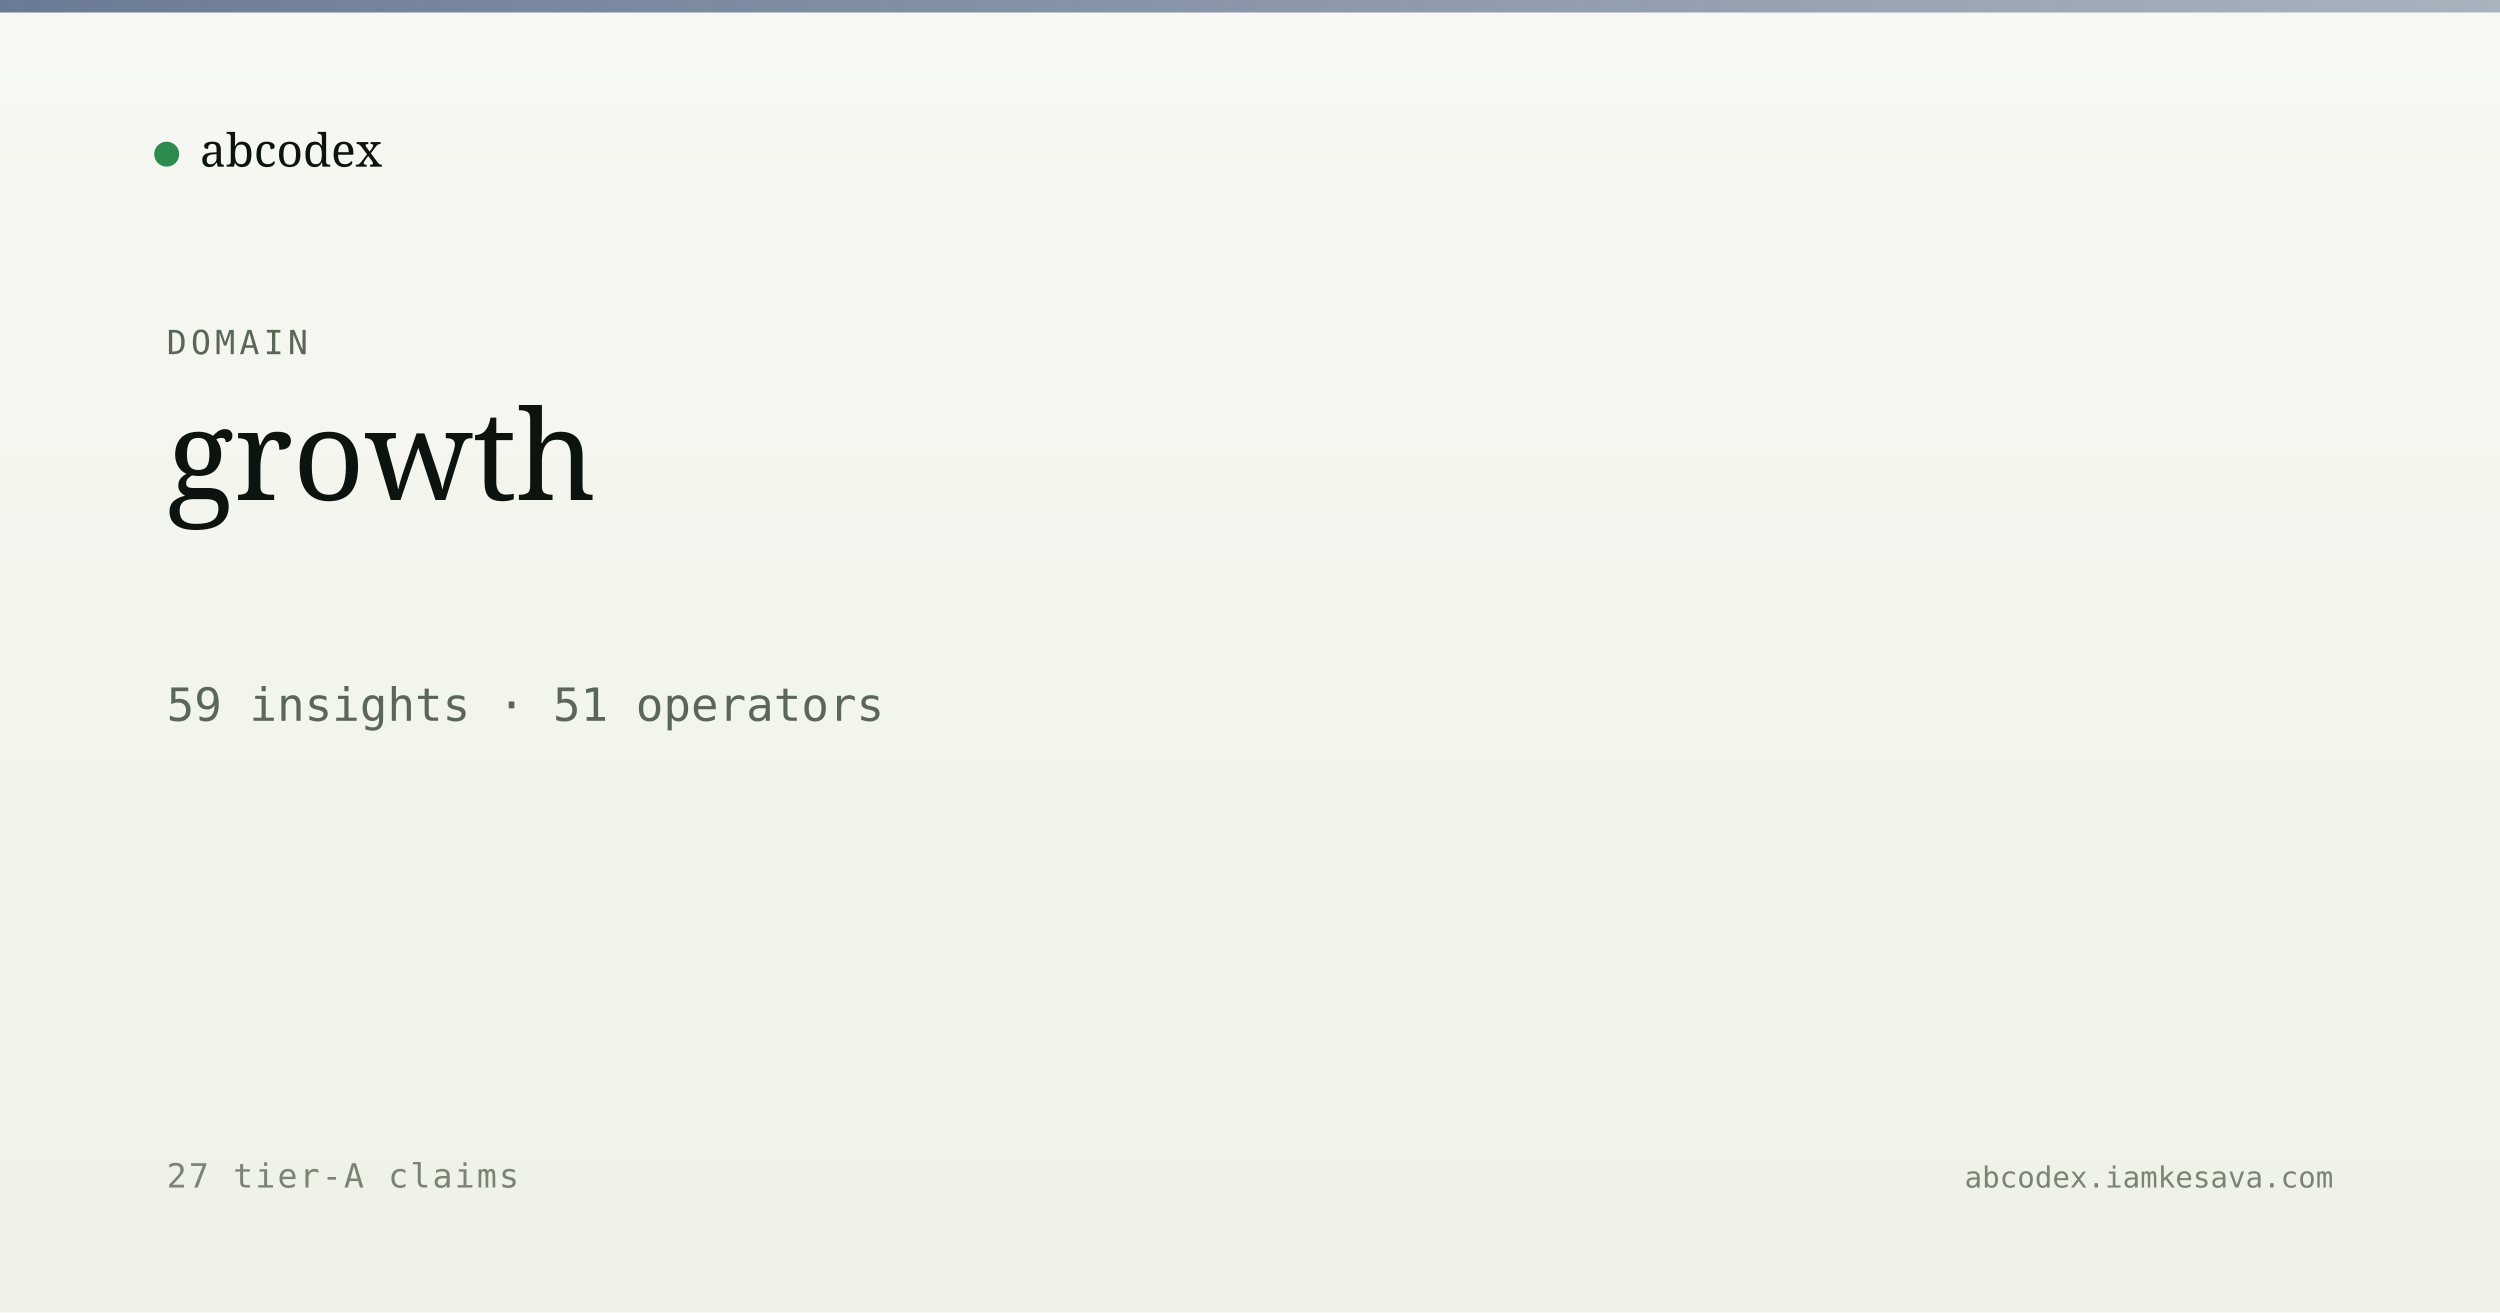
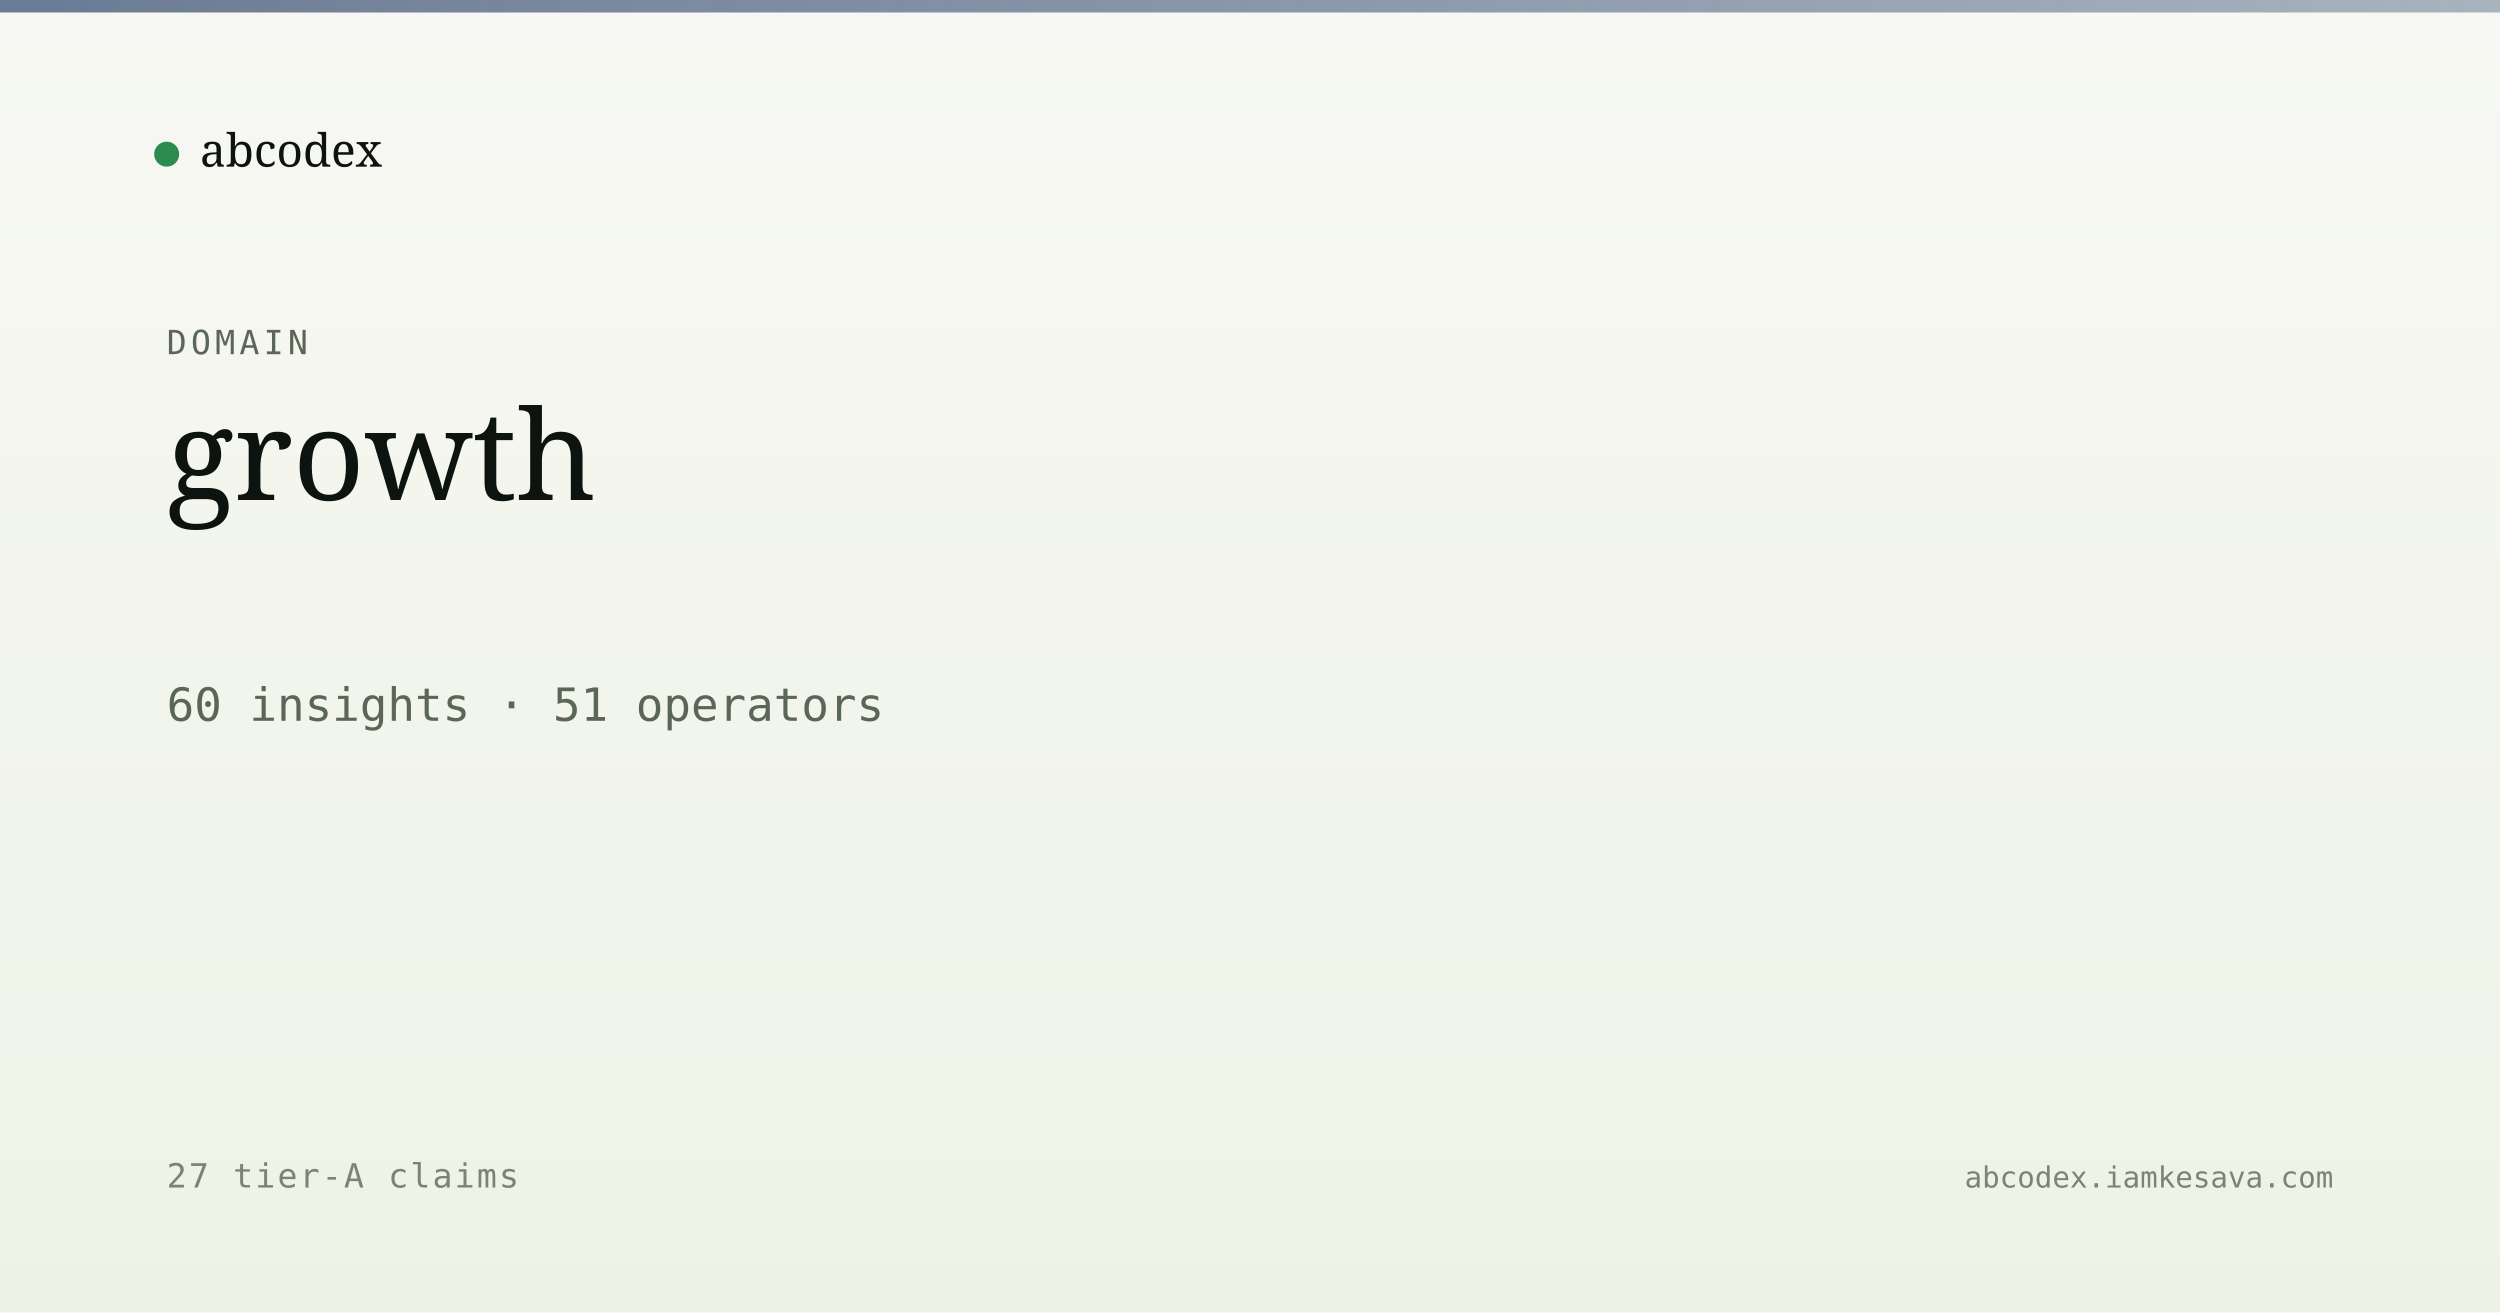
<svg xmlns="http://www.w3.org/2000/svg" viewBox="0 0 1200 630" width="1200" height="630">
  <defs>
    <linearGradient id="bg" x1="0" y1="0" x2="0" y2="1">
      <stop offset="0" stop-color="#f7f8f3" />
      <stop offset="1" stop-color="#eef2e6" />
    </linearGradient>
    <linearGradient id="band" x1="0" y1="0" x2="1" y2="0">
      <stop offset="0" stop-color="#5a6d8a" stop-opacity="0.9" />
      <stop offset="1" stop-color="#5a6d8a" stop-opacity="0.5" />
    </linearGradient>
  </defs>
  <rect width="1200" height="630" fill="url(#bg)" />
  <rect x="0" y="0" width="1200" height="6" fill="url(#band)" />
  <g transform="translate(80, 60)">
    <circle cx="0" cy="14" r="6" fill="#2c8b4f" />
    <text x="16" y="20" font-family="Newsreader, serif" font-size="22" fill="#0d1410">abcodex</text>
  </g>
  <text x="80" y="170" font-family="JetBrains Mono, monospace" font-size="16" fill="#5a6757" letter-spacing="2">DOMAIN</text>
  <text x="80" y="240" font-family="Newsreader, serif" font-size="60" font-weight="500" fill="#0d1410">growth</text>
-   <text x="80" y="346" font-family="JetBrains Mono, monospace" font-size="22" fill="#5a6757">59 insights · 51 operators</text>
+   <text x="80" y="346" font-family="JetBrains Mono, monospace" font-size="22" fill="#5a6757">60 insights · 51 operators</text>
  <text x="80" y="570" font-family="JetBrains Mono, monospace" font-size="16" fill="#7a8474" letter-spacing="1">27 tier-A claims</text>
  <text x="1120" y="570" text-anchor="end" font-family="JetBrains Mono, monospace" font-size="14" fill="#7a8474">abcodex.iamkesava.com</text>
</svg>
